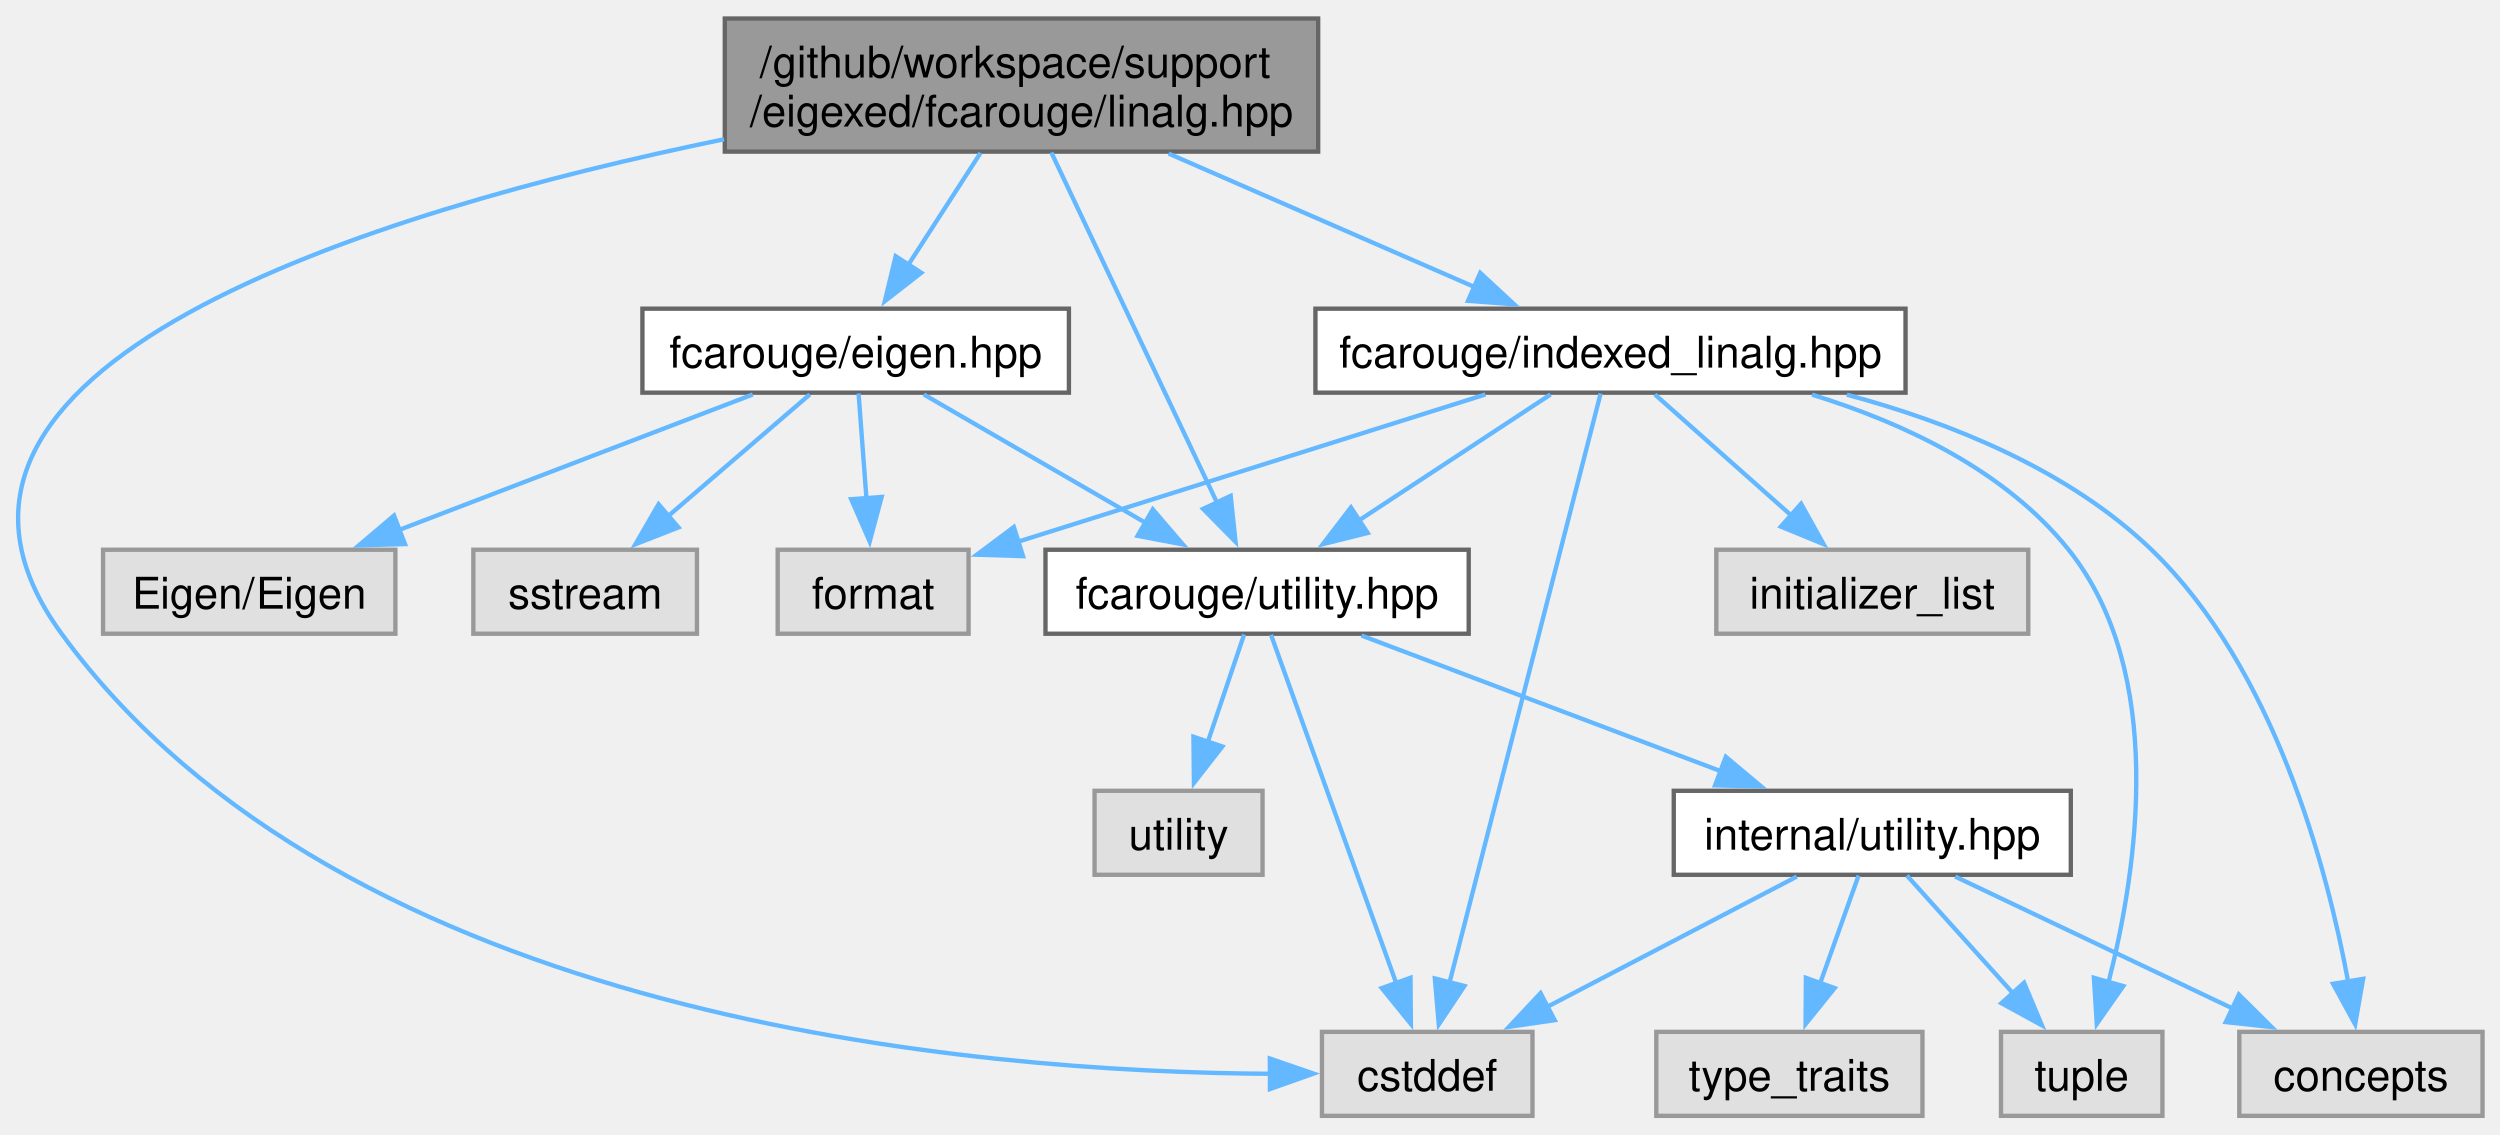
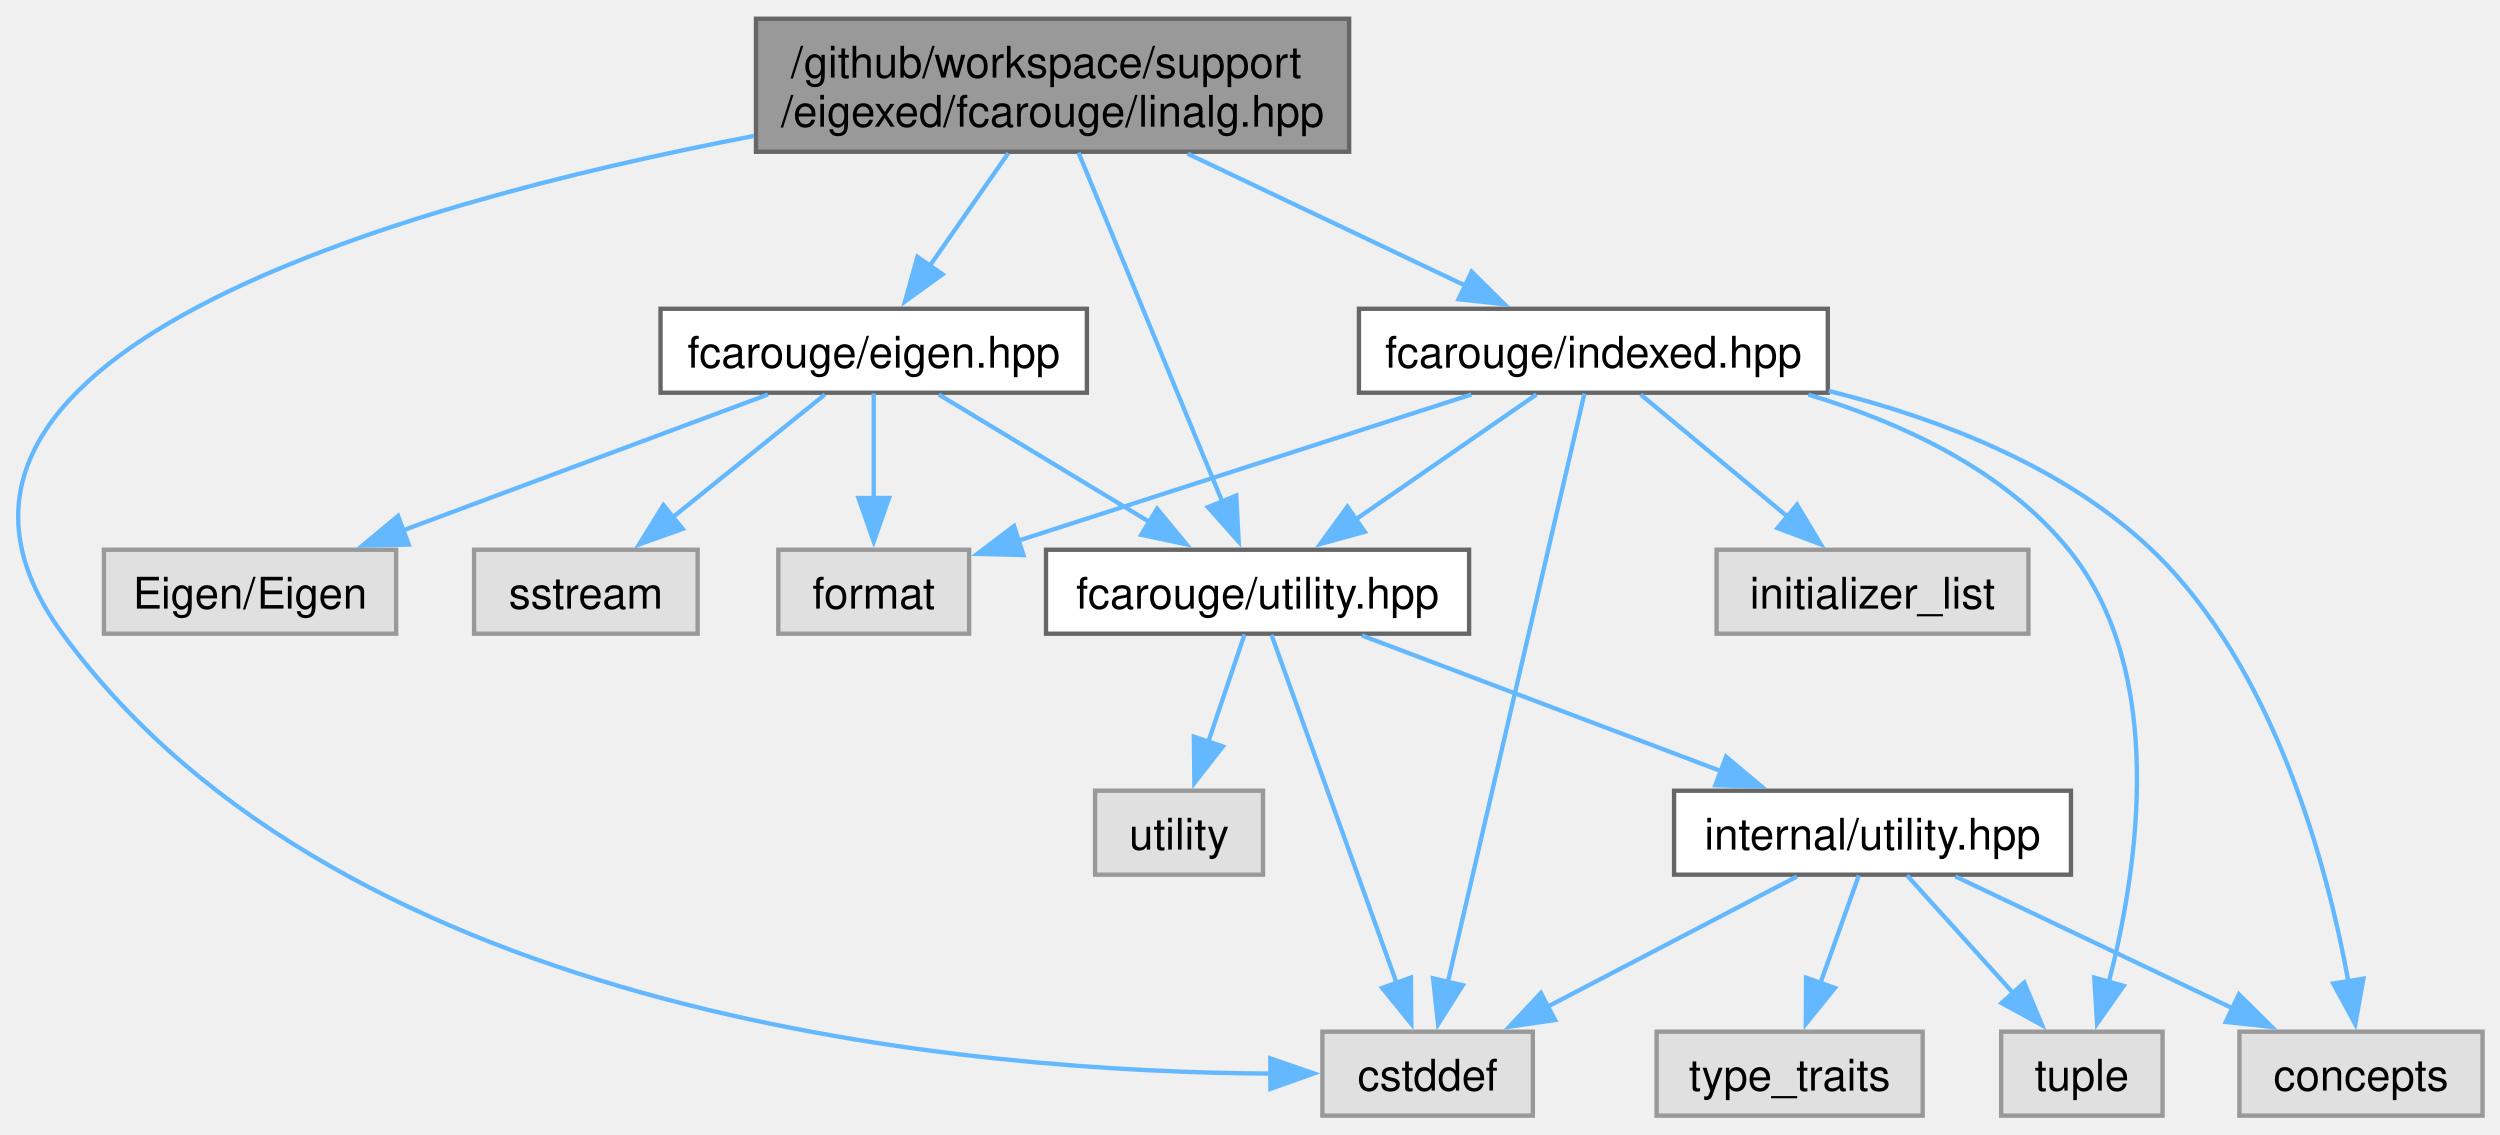
- <svg xmlns="http://www.w3.org/2000/svg" xmlns:xlink="http://www.w3.org/1999/xlink" width="573pt" height="260pt" viewBox="0.00 0.00 572.99 259.50">
+ <svg xmlns="http://www.w3.org/2000/svg" xmlns:xlink="http://www.w3.org/1999/xlink" width="573pt" height="260pt" viewBox="0.00 0.00 573.20 259.50">
  <g id="graph0" class="graph" transform="scale(1 1) rotate(0) translate(4 255.5)">
    <g id="Node000001" class="node">
      <g id="a_Node000001">
        <a xlink:title="Scalar type indexed-based linear algebra with Eigen implementation.">
-           <polygon fill="#999999" stroke="#666666" points="298.12,-251.5 162.12,-251.5 162.12,-221 298.12,-221 298.12,-251.5" />
-           <text text-anchor="start" x="170.12" y="-238" font-family="Helvetica,sans-Serif" font-size="10.00">/github/workspace/support</text>
-           <text text-anchor="middle" x="230.12" y="-226.75" font-family="Helvetica,sans-Serif" font-size="10.00">/eigexed/fcarouge/linalg.hpp</text>
+           <polygon fill="#999999" stroke="#666666" points="305.33,-251.5 169.33,-251.5 169.33,-221 305.33,-221 305.33,-251.5" />
+           <text text-anchor="start" x="177.33" y="-238" font-family="Helvetica,sans-Serif" font-size="10.00">/github/workspace/support</text>
+           <text text-anchor="middle" x="237.33" y="-226.75" font-family="Helvetica,sans-Serif" font-size="10.00">/eigexed/fcarouge/linalg.hpp</text>
        </a>
      </g>
    </g>
    <g id="Node000002" class="node">
      <g id="a_Node000002">
        <a xlink:href="eigen_8hpp.xhtml" target="_top" xlink:title="Linear algebra facade for Eigen3 third party implementation.">
-           <polygon fill="white" stroke="#666666" points="240.99,-185 143.24,-185 143.24,-165.75 240.99,-165.75 240.99,-185" />
-           <text text-anchor="middle" x="192.12" y="-171.5" font-family="Helvetica,sans-Serif" font-size="10.00">fcarouge/eigen.hpp</text>
+           <polygon fill="white" stroke="#666666" points="245.2,-185 147.45,-185 147.45,-165.75 245.2,-165.75 245.2,-185" />
+           <text text-anchor="middle" x="196.33" y="-171.5" font-family="Helvetica,sans-Serif" font-size="10.00">fcarouge/eigen.hpp</text>
        </a>
      </g>
    </g>
    <g id="edge1_Node000001_Node000002" class="edge">
      <g id="a_edge1_Node000001_Node000002">
        <a xlink:title=" ">
-           <path fill="none" stroke="#63b8ff" d="M220.73,-220.7C215.72,-212.94 209.5,-203.31 204.15,-195.01" />
-           <polygon fill="#63b8ff" stroke="#63b8ff" points="207.16,-193.23 198.8,-186.72 201.28,-197.02 207.16,-193.23" />
+           <path fill="none" stroke="#63b8ff" d="M227.19,-220.7C221.73,-212.85 214.93,-203.1 209.11,-194.74" />
+           <polygon fill="#63b8ff" stroke="#63b8ff" points="212.1,-192.9 203.51,-186.69 206.35,-196.9 212.1,-192.9" />
        </a>
      </g>
    </g>
    <g id="Node000003" class="node">
      <g id="a_Node000003">
        <a xlink:href="utility_8hpp.xhtml" target="_top" xlink:title="The collection of utilities supporting the library.">
-           <polygon fill="white" stroke="#666666" points="332.62,-129.75 235.62,-129.75 235.62,-110.5 332.62,-110.5 332.62,-129.75" />
-           <text text-anchor="middle" x="284.12" y="-116.25" font-family="Helvetica,sans-Serif" font-size="10.00">fcarouge/utility.hpp</text>
+           <polygon fill="white" stroke="#666666" points="332.83,-129.75 235.83,-129.75 235.83,-110.5 332.83,-110.5 332.83,-129.75" />
+           <text text-anchor="middle" x="284.33" y="-116.25" font-family="Helvetica,sans-Serif" font-size="10.00">fcarouge/utility.hpp</text>
        </a>
      </g>
    </g>
    <g id="edge20_Node000001_Node000003" class="edge">
      <g id="a_edge20_Node000001_Node000003">
        <a xlink:title=" ">
-           <path fill="none" stroke="#63b8ff" d="M236.96,-220.8C246.62,-200.37 264.29,-163.04 275.04,-140.31" />
-           <polygon fill="#63b8ff" stroke="#63b8ff" points="278.07,-142.1 279.18,-131.57 271.74,-139.11 278.07,-142.1" />
+           <path fill="none" stroke="#63b8ff" d="M243.28,-220.8C251.65,-200.47 266.93,-163.38 276.3,-140.62" />
+           <polygon fill="#63b8ff" stroke="#63b8ff" points="279.44,-142.18 280.01,-131.6 272.97,-139.51 279.44,-142.18" />
        </a>
      </g>
    </g>
    <g id="Node000006" class="node">
      <g id="a_Node000006">
        <a xlink:title=" ">
-           <polygon fill="#e0e0e0" stroke="#999999" points="347.24,-19.25 298.99,-19.25 298.99,0 347.24,0 347.24,-19.25" />
-           <text text-anchor="middle" x="323.12" y="-5.75" font-family="Helvetica,sans-Serif" font-size="10.00">cstddef</text>
+           <polygon fill="#e0e0e0" stroke="#999999" points="347.45,-19.25 299.2,-19.25 299.2,0 347.45,0 347.45,-19.25" />
+           <text text-anchor="middle" x="323.33" y="-5.75" font-family="Helvetica,sans-Serif" font-size="10.00">cstddef</text>
        </a>
      </g>
    </g>
    <g id="edge21_Node000001_Node000006" class="edge">
      <g id="a_edge21_Node000001_Node000006">
        <a xlink:title=" ">
-           <path fill="none" stroke="#63b8ff" d="M161.95,-223.83C81.87,-207.35 -34.76,-171.92 10.12,-110.5 75.03,-21.65 219.86,-9.99 287.29,-9.64" />
-           <polygon fill="#63b8ff" stroke="#63b8ff" points="287.04,-13.14 297.06,-9.68 287.07,-6.14 287.04,-13.14" />
+           <path fill="none" stroke="#63b8ff" d="M168.88,-224.63C86.32,-208.81 -35.96,-173.86 10.33,-110.5 75.24,-21.65 220.07,-9.99 287.5,-9.64" />
+           <polygon fill="#63b8ff" stroke="#63b8ff" points="287.25,-13.14 297.26,-9.68 287.28,-6.14 287.25,-13.14" />
        </a>
      </g>
    </g>
    <g id="Node000013" class="node">
      <g id="a_Node000013">
-         <a xlink:href="indexed__linalg_8hpp.xhtml" target="_top" xlink:title="Index typed linear algebra implementation.">
-           <polygon fill="white" stroke="#666666" points="432.74,-185 297.49,-185 297.49,-165.75 432.74,-165.75 432.74,-185" />
-           <text text-anchor="middle" x="365.12" y="-171.5" font-family="Helvetica,sans-Serif" font-size="10.00">fcarouge/indexed_linalg.hpp</text>
+         <a xlink:href="indexed_8hpp.xhtml" target="_top" xlink:title="Index typed linear algebra implementation.">
+           <polygon fill="white" stroke="#666666" points="415.08,-185 307.58,-185 307.58,-165.75 415.08,-165.75 415.08,-185" />
+           <text text-anchor="middle" x="361.33" y="-171.5" font-family="Helvetica,sans-Serif" font-size="10.00">fcarouge/indexed.hpp</text>
        </a>
      </g>
    </g>
    <g id="edge13_Node000001_Node000013" class="edge">
      <g id="a_edge13_Node000001_Node000013">
        <a xlink:title=" ">
-           <path fill="none" stroke="#63b8ff" d="M263.84,-220.55C285.39,-211.15 313.12,-199.05 334.12,-189.89" />
-           <polygon fill="#63b8ff" stroke="#63b8ff" points="335.26,-193.21 343.03,-186.01 332.46,-186.8 335.26,-193.21" />
+           <path fill="none" stroke="#63b8ff" d="M268.3,-220.55C287.82,-211.28 312.86,-199.38 332.05,-190.27" />
+           <polygon fill="#63b8ff" stroke="#63b8ff" points="333.41,-193.5 340.94,-186.05 330.41,-187.18 333.41,-193.5" />
        </a>
      </g>
    </g>
    <g id="edge2_Node000002_Node000003" class="edge">
      <g id="a_edge2_Node000002_Node000003">
        <a xlink:title=" ">
-           <path fill="none" stroke="#63b8ff" d="M207.73,-165.34C221.74,-157.23 242.55,-145.18 258.92,-135.71" />
-           <polygon fill="#63b8ff" stroke="#63b8ff" points="260.22,-139 267.13,-130.96 256.72,-132.94 260.22,-139" />
+           <path fill="none" stroke="#63b8ff" d="M211.25,-165.34C224.53,-157.31 244.19,-145.41 259.78,-135.98" />
+           <polygon fill="#63b8ff" stroke="#63b8ff" points="261.29,-139.16 268.03,-130.99 257.66,-133.17 261.29,-139.16" />
        </a>
      </g>
    </g>
    <g id="Node000010" class="node">
      <g id="a_Node000010">
        <a xlink:title=" ">
-           <polygon fill="#e0e0e0" stroke="#999999" points="217.99,-129.75 174.24,-129.75 174.24,-110.5 217.99,-110.5 217.99,-129.75" />
-           <text text-anchor="middle" x="196.12" y="-116.25" font-family="Helvetica,sans-Serif" font-size="10.00">format</text>
+           <polygon fill="#e0e0e0" stroke="#999999" points="218.2,-129.75 174.45,-129.75 174.45,-110.5 218.2,-110.5 218.2,-129.75" />
+           <text text-anchor="middle" x="196.33" y="-116.25" font-family="Helvetica,sans-Serif" font-size="10.00">format</text>
        </a>
      </g>
    </g>
    <g id="edge10_Node000002_Node000010" class="edge">
      <g id="a_edge10_Node000002_Node000010">
        <a xlink:title=" ">
-           <path fill="none" stroke="#63b8ff" d="M192.78,-165.58C193.27,-158.99 193.97,-149.71 194.6,-141.32" />
-           <polygon fill="#63b8ff" stroke="#63b8ff" points="198.07,-141.85 195.33,-131.62 191.09,-141.33 198.07,-141.85" />
+           <path fill="none" stroke="#63b8ff" d="M196.33,-165.58C196.33,-159.07 196.33,-149.92 196.33,-141.62" />
+           <polygon fill="#63b8ff" stroke="#63b8ff" points="199.83,-141.62 196.33,-131.62 192.83,-141.62 199.83,-141.62" />
        </a>
      </g>
    </g>
    <g id="Node000011" class="node">
      <g id="a_Node000011">
        <a xlink:title=" ">
-           <polygon fill="#e0e0e0" stroke="#999999" points="155.74,-129.75 104.49,-129.75 104.49,-110.5 155.74,-110.5 155.74,-129.75" />
-           <text text-anchor="middle" x="130.12" y="-116.25" font-family="Helvetica,sans-Serif" font-size="10.00">sstream</text>
+           <polygon fill="#e0e0e0" stroke="#999999" points="155.95,-129.75 104.7,-129.75 104.7,-110.5 155.95,-110.5 155.95,-129.75" />
+           <text text-anchor="middle" x="130.33" y="-116.25" font-family="Helvetica,sans-Serif" font-size="10.00">sstream</text>
        </a>
      </g>
    </g>
    <g id="edge11_Node000002_Node000011" class="edge">
      <g id="a_edge11_Node000002_Node000011">
        <a xlink:title=" ">
-           <path fill="none" stroke="#63b8ff" d="M181.6,-165.34C172.73,-157.72 159.81,-146.62 149.13,-137.45" />
-           <polygon fill="#63b8ff" stroke="#63b8ff" points="151.5,-134.87 141.63,-131.01 146.94,-140.18 151.5,-134.87" />
+           <path fill="none" stroke="#63b8ff" d="M185.13,-165.34C175.59,-157.65 161.65,-146.4 150.22,-137.18" />
+           <polygon fill="#63b8ff" stroke="#63b8ff" points="152.52,-134.53 142.54,-130.98 148.12,-139.98 152.52,-134.53" />
        </a>
      </g>
    </g>
    <g id="Node000012" class="node">
      <g id="a_Node000012">
        <a xlink:title=" ">
-           <polygon fill="#e0e0e0" stroke="#999999" points="86.62,-129.75 19.62,-129.75 19.62,-110.5 86.62,-110.5 86.62,-129.75" />
-           <text text-anchor="middle" x="53.12" y="-116.25" font-family="Helvetica,sans-Serif" font-size="10.00">Eigen/Eigen</text>
+           <polygon fill="#e0e0e0" stroke="#999999" points="86.83,-129.75 19.83,-129.75 19.83,-110.5 86.83,-110.5 86.83,-129.75" />
+           <text text-anchor="middle" x="53.33" y="-116.25" font-family="Helvetica,sans-Serif" font-size="10.00">Eigen/Eigen</text>
        </a>
      </g>
    </g>
    <g id="edge12_Node000002_Node000012" class="edge">
      <g id="a_edge12_Node000002_Node000012">
        <a xlink:title=" ">
-           <path fill="none" stroke="#63b8ff" d="M168.54,-165.34C146.27,-156.81 112.63,-143.92 87.4,-134.26" />
-           <polygon fill="#63b8ff" stroke="#63b8ff" points="88.82,-131.05 78.23,-130.74 86.31,-137.59 88.82,-131.05" />
+           <path fill="none" stroke="#63b8ff" d="M172.07,-165.34C149.06,-156.77 114.24,-143.81 88.24,-134.13" />
+           <polygon fill="#63b8ff" stroke="#63b8ff" points="89.71,-130.94 79.12,-130.73 87.27,-137.5 89.71,-130.94" />
        </a>
      </g>
    </g>
    <g id="Node000004" class="node">
      <g id="a_Node000004">
        <a xlink:href="internal_2utility_8hpp.xhtml" target="_top" xlink:title=" ">
-           <polygon fill="white" stroke="#666666" points="470.62,-74.5 379.62,-74.5 379.62,-55.25 470.62,-55.25 470.62,-74.5" />
-           <text text-anchor="middle" x="425.12" y="-61" font-family="Helvetica,sans-Serif" font-size="10.00">internal/utility.hpp</text>
+           <polygon fill="white" stroke="#666666" points="470.83,-74.5 379.83,-74.5 379.83,-55.25 470.83,-55.25 470.83,-74.5" />
+           <text text-anchor="middle" x="425.33" y="-61" font-family="Helvetica,sans-Serif" font-size="10.00">internal/utility.hpp</text>
        </a>
      </g>
    </g>
    <g id="edge3_Node000003_Node000004" class="edge">
      <g id="a_edge3_Node000003_Node000004">
        <a xlink:title=" ">
-           <path fill="none" stroke="#63b8ff" d="M308.04,-110.09C330.62,-101.56 364.75,-88.67 390.35,-79.01" />
-           <polygon fill="#63b8ff" stroke="#63b8ff" points="391.55,-82.29 399.67,-75.49 389.08,-75.75 391.55,-82.29" />
+           <path fill="none" stroke="#63b8ff" d="M308.25,-110.09C330.83,-101.56 364.96,-88.67 390.55,-79.01" />
+           <polygon fill="#63b8ff" stroke="#63b8ff" points="391.76,-82.29 399.87,-75.49 389.28,-75.75 391.76,-82.29" />
        </a>
      </g>
    </g>
    <g id="edge8_Node000003_Node000006" class="edge">
      <g id="a_edge8_Node000003_Node000006">
        <a xlink:title=" ">
-           <path fill="none" stroke="#63b8ff" d="M287.31,-110.25C293.57,-92.84 307.57,-53.87 316.1,-30.16" />
-           <polygon fill="#63b8ff" stroke="#63b8ff" points="319.28,-31.65 319.37,-21.05 312.7,-29.28 319.28,-31.65" />
+           <path fill="none" stroke="#63b8ff" d="M287.52,-110.25C293.77,-92.84 307.78,-53.87 316.3,-30.16" />
+           <polygon fill="#63b8ff" stroke="#63b8ff" points="319.49,-31.65 319.58,-21.05 312.9,-29.28 319.49,-31.65" />
        </a>
      </g>
    </g>
    <g id="Node000009" class="node">
      <g id="a_Node000009">
        <a xlink:title=" ">
-           <polygon fill="#e0e0e0" stroke="#999999" points="285.37,-74.5 246.87,-74.5 246.87,-55.25 285.37,-55.25 285.37,-74.5" />
-           <text text-anchor="middle" x="266.12" y="-61" font-family="Helvetica,sans-Serif" font-size="10.00">utility</text>
+           <polygon fill="#e0e0e0" stroke="#999999" points="285.58,-74.5 247.08,-74.5 247.08,-55.25 285.58,-55.25 285.58,-74.5" />
+           <text text-anchor="middle" x="266.33" y="-61" font-family="Helvetica,sans-Serif" font-size="10.00">utility</text>
        </a>
      </g>
    </g>
    <g id="edge9_Node000003_Node000009" class="edge">
      <g id="a_edge9_Node000003_Node000009">
        <a xlink:title=" ">
-           <path fill="none" stroke="#63b8ff" d="M281.15,-110.33C278.87,-103.59 275.63,-94.02 272.75,-85.49" />
-           <polygon fill="#63b8ff" stroke="#63b8ff" points="276.16,-84.65 269.64,-76.29 269.53,-86.89 276.16,-84.65" />
+           <path fill="none" stroke="#63b8ff" d="M281.35,-110.33C279.08,-103.59 275.84,-94.02 272.96,-85.49" />
+           <polygon fill="#63b8ff" stroke="#63b8ff" points="276.37,-84.65 269.85,-76.29 269.73,-86.89 276.37,-84.65" />
        </a>
      </g>
    </g>
    <g id="Node000005" class="node">
      <g id="a_Node000005">
        <a xlink:title=" ">
-           <polygon fill="#e0e0e0" stroke="#999999" points="564.99,-19.25 509.24,-19.25 509.24,0 564.99,0 564.99,-19.25" />
-           <text text-anchor="middle" x="537.12" y="-5.75" font-family="Helvetica,sans-Serif" font-size="10.00">concepts</text>
+           <polygon fill="#e0e0e0" stroke="#999999" points="565.2,-19.25 509.45,-19.25 509.45,0 565.2,0 565.2,-19.25" />
+           <text text-anchor="middle" x="537.33" y="-5.75" font-family="Helvetica,sans-Serif" font-size="10.00">concepts</text>
        </a>
      </g>
    </g>
    <g id="edge4_Node000004_Node000005" class="edge">
      <g id="a_edge4_Node000004_Node000005">
        <a xlink:title=" ">
-           <path fill="none" stroke="#63b8ff" d="M444.12,-54.84C461.58,-46.54 487.72,-34.11 507.84,-24.54" />
-           <polygon fill="#63b8ff" stroke="#63b8ff" points="509.13,-27.81 516.66,-20.35 506.13,-21.49 509.13,-27.81" />
+           <path fill="none" stroke="#63b8ff" d="M444.33,-54.84C461.78,-46.54 487.93,-34.11 508.05,-24.54" />
+           <polygon fill="#63b8ff" stroke="#63b8ff" points="509.34,-27.81 516.87,-20.35 506.33,-21.49 509.34,-27.81" />
        </a>
      </g>
    </g>
    <g id="edge5_Node000004_Node000006" class="edge">
      <g id="a_edge5_Node000004_Node000006">
        <a xlink:title=" ">
-           <path fill="none" stroke="#63b8ff" d="M407.82,-54.84C392.14,-46.66 368.77,-34.46 350.54,-24.94" />
-           <polygon fill="#63b8ff" stroke="#63b8ff" points="352.33,-21.93 341.85,-20.4 349.09,-28.13 352.33,-21.93" />
+           <path fill="none" stroke="#63b8ff" d="M408.02,-54.84C392.34,-46.66 368.97,-34.46 350.75,-24.94" />
+           <polygon fill="#63b8ff" stroke="#63b8ff" points="352.54,-21.93 342.06,-20.4 349.3,-28.13 352.54,-21.93" />
        </a>
      </g>
    </g>
    <g id="Node000007" class="node">
      <g id="a_Node000007">
        <a xlink:title=" ">
-           <polygon fill="#e0e0e0" stroke="#999999" points="491.62,-19.25 454.62,-19.25 454.62,0 491.62,0 491.62,-19.25" />
-           <text text-anchor="middle" x="473.12" y="-5.75" font-family="Helvetica,sans-Serif" font-size="10.00">tuple</text>
+           <polygon fill="#e0e0e0" stroke="#999999" points="491.83,-19.25 454.83,-19.25 454.83,0 491.83,0 491.83,-19.25" />
+           <text text-anchor="middle" x="473.33" y="-5.75" font-family="Helvetica,sans-Serif" font-size="10.00">tuple</text>
        </a>
      </g>
    </g>
    <g id="edge6_Node000004_Node000007" class="edge">
      <g id="a_edge6_Node000004_Node000007">
        <a xlink:title=" ">
-           <path fill="none" stroke="#63b8ff" d="M433.05,-55.08C439.68,-47.73 449.34,-37.01 457.51,-27.94" />
-           <polygon fill="#63b8ff" stroke="#63b8ff" points="459.91,-30.5 464.01,-20.73 454.71,-25.82 459.91,-30.5" />
+           <path fill="none" stroke="#63b8ff" d="M433.25,-55.08C439.88,-47.73 449.54,-37.01 457.72,-27.94" />
+           <polygon fill="#63b8ff" stroke="#63b8ff" points="460.12,-30.5 464.21,-20.73 454.92,-25.82 460.12,-30.5" />
        </a>
      </g>
    </g>
    <g id="Node000008" class="node">
      <g id="a_Node000008">
        <a xlink:title=" ">
-           <polygon fill="#e0e0e0" stroke="#999999" points="436.62,-19.25 375.62,-19.25 375.62,0 436.62,0 436.62,-19.25" />
-           <text text-anchor="middle" x="406.12" y="-5.75" font-family="Helvetica,sans-Serif" font-size="10.00">type_traits</text>
+           <polygon fill="#e0e0e0" stroke="#999999" points="436.83,-19.25 375.83,-19.25 375.83,0 436.83,0 436.83,-19.25" />
+           <text text-anchor="middle" x="406.33" y="-5.75" font-family="Helvetica,sans-Serif" font-size="10.00">type_traits</text>
        </a>
      </g>
    </g>
    <g id="edge7_Node000004_Node000008" class="edge">
      <g id="a_edge7_Node000004_Node000008">
        <a xlink:title=" ">
-           <path fill="none" stroke="#63b8ff" d="M421.98,-55.08C419.58,-48.34 416.16,-38.77 413.12,-30.24" />
-           <polygon fill="#63b8ff" stroke="#63b8ff" points="416.49,-29.28 409.83,-21.03 409.9,-31.63 416.49,-29.28" />
+           <path fill="none" stroke="#63b8ff" d="M422.19,-55.08C419.78,-48.34 416.37,-38.77 413.33,-30.24" />
+           <polygon fill="#63b8ff" stroke="#63b8ff" points="416.7,-29.28 410.04,-21.03 410.1,-31.63 416.7,-29.28" />
        </a>
      </g>
    </g>
    <g id="edge14_Node000013_Node000003" class="edge">
      <g id="a_edge14_Node000013_Node000003">
        <a xlink:title=" ">
-           <path fill="none" stroke="#63b8ff" d="M351.38,-165.34C339.39,-157.46 321.75,-145.86 307.54,-136.52" />
-           <polygon fill="#63b8ff" stroke="#63b8ff" points="309.47,-133.6 299.19,-131.03 305.63,-139.45 309.47,-133.6" />
+           <path fill="none" stroke="#63b8ff" d="M348.26,-165.34C336.87,-157.46 320.1,-145.86 306.59,-136.52" />
+           <polygon fill="#63b8ff" stroke="#63b8ff" points="308.91,-133.87 298.7,-131.06 304.93,-139.63 308.91,-133.87" />
        </a>
      </g>
    </g>
    <g id="edge15_Node000013_Node000005" class="edge">
      <g id="a_edge15_Node000013_Node000005">
        <a xlink:title=" ">
-           <path fill="none" stroke="#63b8ff" d="M419.29,-165.29C443.22,-158.86 470.17,-148 489.12,-129.75 517.27,-102.63 529.38,-56.79 534.21,-30.59" />
-           <polygon fill="#63b8ff" stroke="#63b8ff" points="537.62,-31.4 535.79,-20.96 530.72,-30.26 537.62,-31.4" />
+           <path fill="none" stroke="#63b8ff" d="M415.29,-166.16C440.46,-159.89 469.23,-148.91 489.33,-129.75 517.62,-102.77 529.67,-56.88 534.46,-30.63" />
+           <polygon fill="#63b8ff" stroke="#63b8ff" points="537.88,-31.41 536.02,-20.98 530.97,-30.29 537.88,-31.41" />
        </a>
      </g>
    </g>
    <g id="edge16_Node000013_Node000006" class="edge">
      <g id="a_edge16_Node000013_Node000006">
        <a xlink:title=" ">
-           <path fill="none" stroke="#63b8ff" d="M362.86,-165.57C356.34,-140.14 337.35,-66.1 328.18,-30.37" />
-           <polygon fill="#63b8ff" stroke="#63b8ff" points="331.64,-29.76 325.76,-20.94 324.86,-31.49 331.64,-29.76" />
+           <path fill="none" stroke="#63b8ff" d="M359.28,-165.57C353.38,-140.14 336.2,-66.1 327.91,-30.37" />
+           <polygon fill="#63b8ff" stroke="#63b8ff" points="331.39,-29.9 325.72,-20.95 324.57,-31.48 331.39,-29.9" />
        </a>
      </g>
    </g>
    <g id="edge19_Node000013_Node000007" class="edge">
      <g id="a_edge19_Node000013_Node000007">
        <a xlink:title=" ">
-           <path fill="none" stroke="#63b8ff" d="M411.31,-165.29C432.28,-158.83 455.59,-147.93 470.12,-129.75 492.64,-101.55 485.86,-56.46 479.26,-30.6" />
-           <polygon fill="#63b8ff" stroke="#63b8ff" points="482.65,-29.74 476.57,-21.07 475.91,-31.64 482.65,-29.74" />
+           <path fill="none" stroke="#63b8ff" d="M410.63,-165.31C432.03,-158.89 455.53,-148.03 470.33,-129.75 493.04,-101.7 486.19,-56.56 479.52,-30.65" />
+           <polygon fill="#63b8ff" stroke="#63b8ff" points="482.9,-29.75 476.81,-21.09 476.17,-31.66 482.9,-29.75" />
        </a>
      </g>
    </g>
    <g id="edge17_Node000013_Node000010" class="edge">
      <g id="a_edge17_Node000013_Node000010">
        <a xlink:title=" ">
-           <path fill="none" stroke="#63b8ff" d="M336.45,-165.34C306.76,-155.99 260.42,-141.39 229.2,-131.55" />
-           <polygon fill="#63b8ff" stroke="#63b8ff" points="230.47,-128.28 219.88,-128.61 228.37,-134.96 230.47,-128.28" />
+           <path fill="none" stroke="#63b8ff" d="M333.34,-165.34C304.64,-156.08 260.01,-141.68 229.54,-131.85" />
+           <polygon fill="#63b8ff" stroke="#63b8ff" points="230.65,-128.53 220.06,-128.79 228.5,-135.19 230.65,-128.53" />
        </a>
      </g>
    </g>
    <g id="Node000014" class="node">
      <g id="a_Node000014">
        <a xlink:title=" ">
-           <polygon fill="#e0e0e0" stroke="#999999" points="460.87,-129.75 389.37,-129.75 389.37,-110.5 460.87,-110.5 460.87,-129.75" />
-           <text text-anchor="middle" x="425.12" y="-116.25" font-family="Helvetica,sans-Serif" font-size="10.00">initializer_list</text>
+           <polygon fill="#e0e0e0" stroke="#999999" points="461.08,-129.75 389.58,-129.75 389.58,-110.5 461.08,-110.5 461.08,-129.75" />
+           <text text-anchor="middle" x="425.33" y="-116.25" font-family="Helvetica,sans-Serif" font-size="10.00">initializer_list</text>
        </a>
      </g>
    </g>
    <g id="edge18_Node000013_Node000014" class="edge">
      <g id="a_edge18_Node000013_Node000014">
        <a xlink:title=" ">
-           <path fill="none" stroke="#63b8ff" d="M375.3,-165.34C383.88,-157.72 396.39,-146.62 406.72,-137.45" />
-           <polygon fill="#63b8ff" stroke="#63b8ff" points="408.8,-140.29 413.96,-131.03 404.16,-135.05 408.8,-140.29" />
+           <path fill="none" stroke="#63b8ff" d="M372.18,-165.34C381.43,-157.65 394.95,-146.4 406.04,-137.18" />
+           <polygon fill="#63b8ff" stroke="#63b8ff" points="408.02,-140.08 413.47,-130.99 403.54,-134.7 408.02,-140.08" />
        </a>
      </g>
    </g>
  </g>
</svg>
